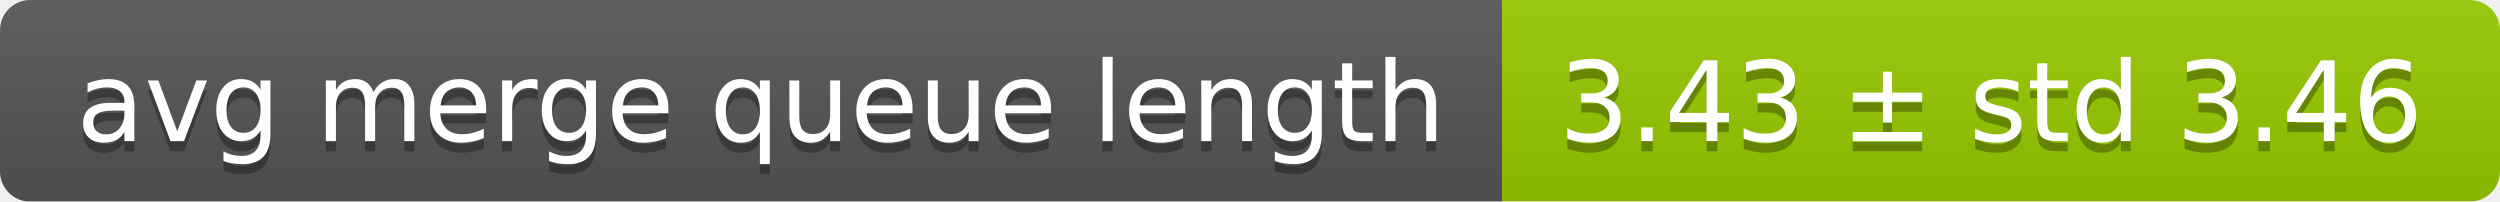
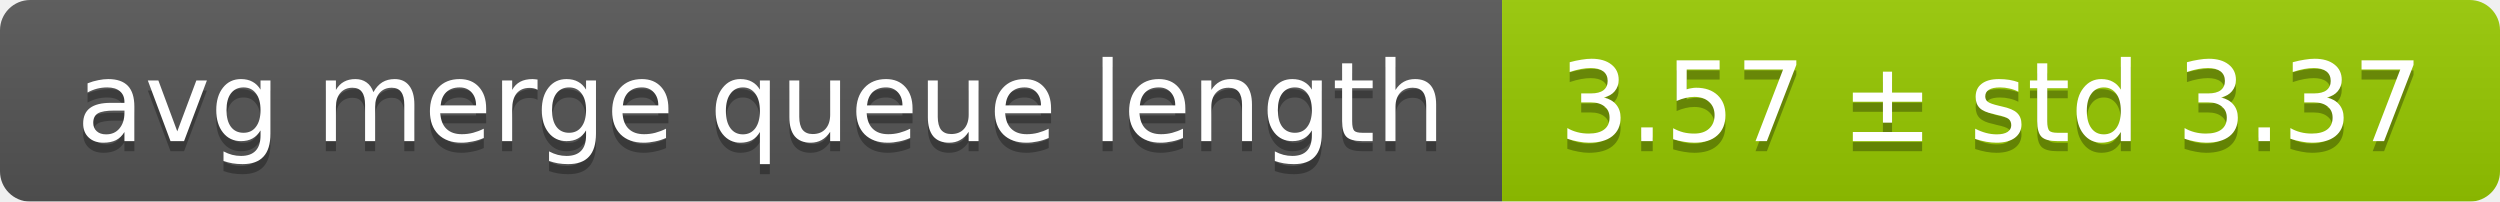
<svg xmlns="http://www.w3.org/2000/svg" width="248" height="20">
  <linearGradient id="smooth" x2="0" y2="100%">
    <stop offset="0" stop-color="#bbb" stop-opacity=".1" />
    <stop offset="1" stop-opacity=".1" />
  </linearGradient>
  <mask id="round">
    <rect width="248" height="20" rx="3" fill="#fff" />
  </mask>
  <g mask="url(#round)">
    <rect width="149" height="20" fill="#555" />
    <rect x="149" width="99" height="20" fill="#97ca00" />
    <rect width="248" height="20" fill="url(#smooth)" />
  </g>
  <g fill="#fff" text-anchor="middle" font-family="DejaVu Sans,Verdana,Geneva,sans-serif" font-size="11">
    <text x="75.5" y="15" fill="#010101" fill-opacity=".3">avg merge queue length</text>
    <text x="75.5" y="14">avg merge queue length</text>
-     <text x="197.5" y="15" fill="#010101" fill-opacity=".3">3.43 ± std 3.46</text>
-     <text x="197.5" y="14">3.43 ± std 3.46</text>
+     <text x="197.5" y="15" fill="#010101" fill-opacity=".3">3.57 ± std 3.37</text>
+     <text x="197.5" y="14">3.57 ± std 3.37</text>
  </g>
</svg>
